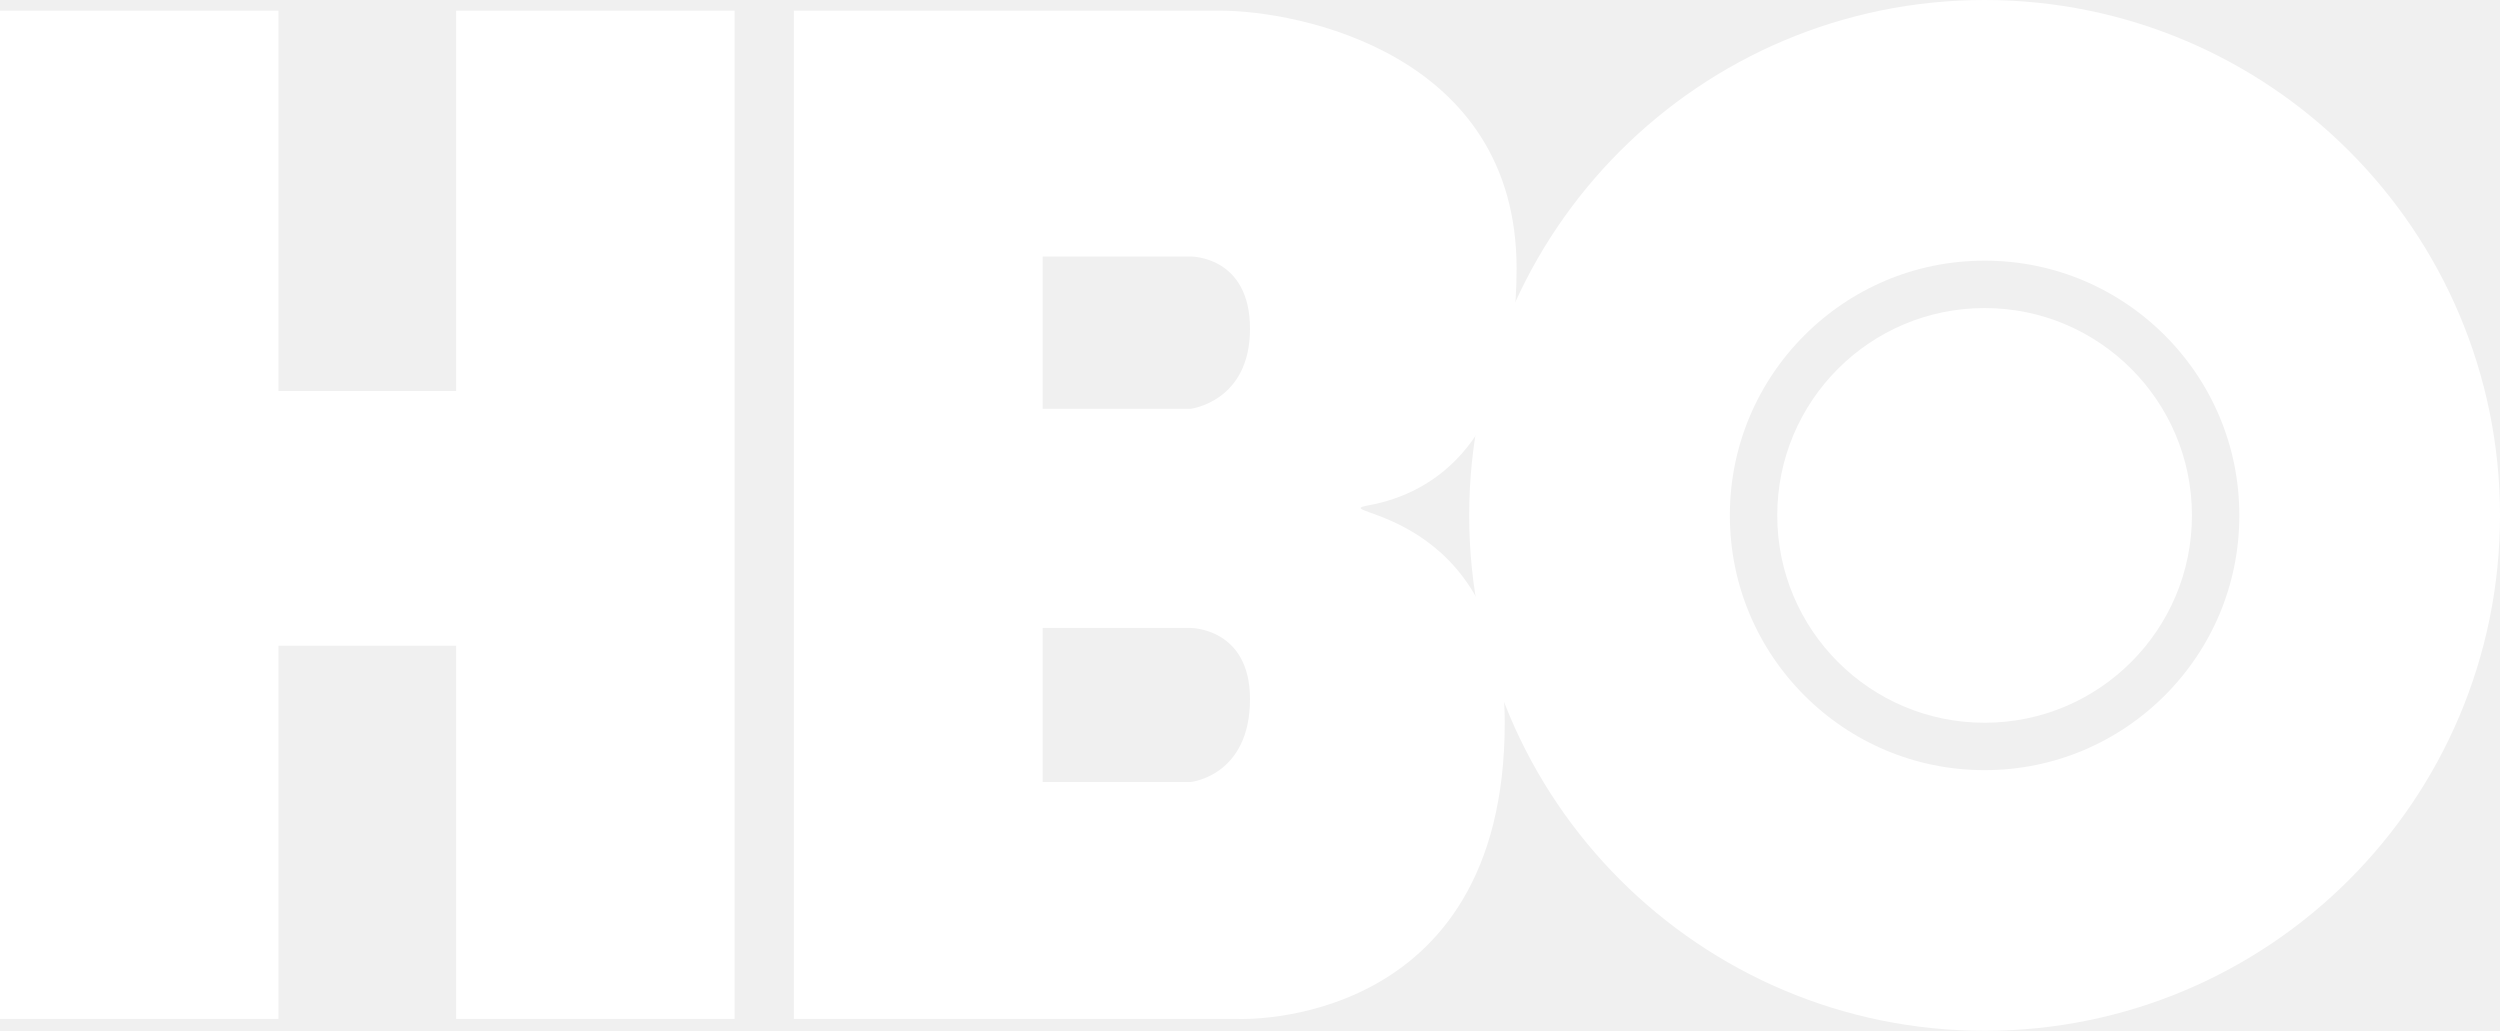
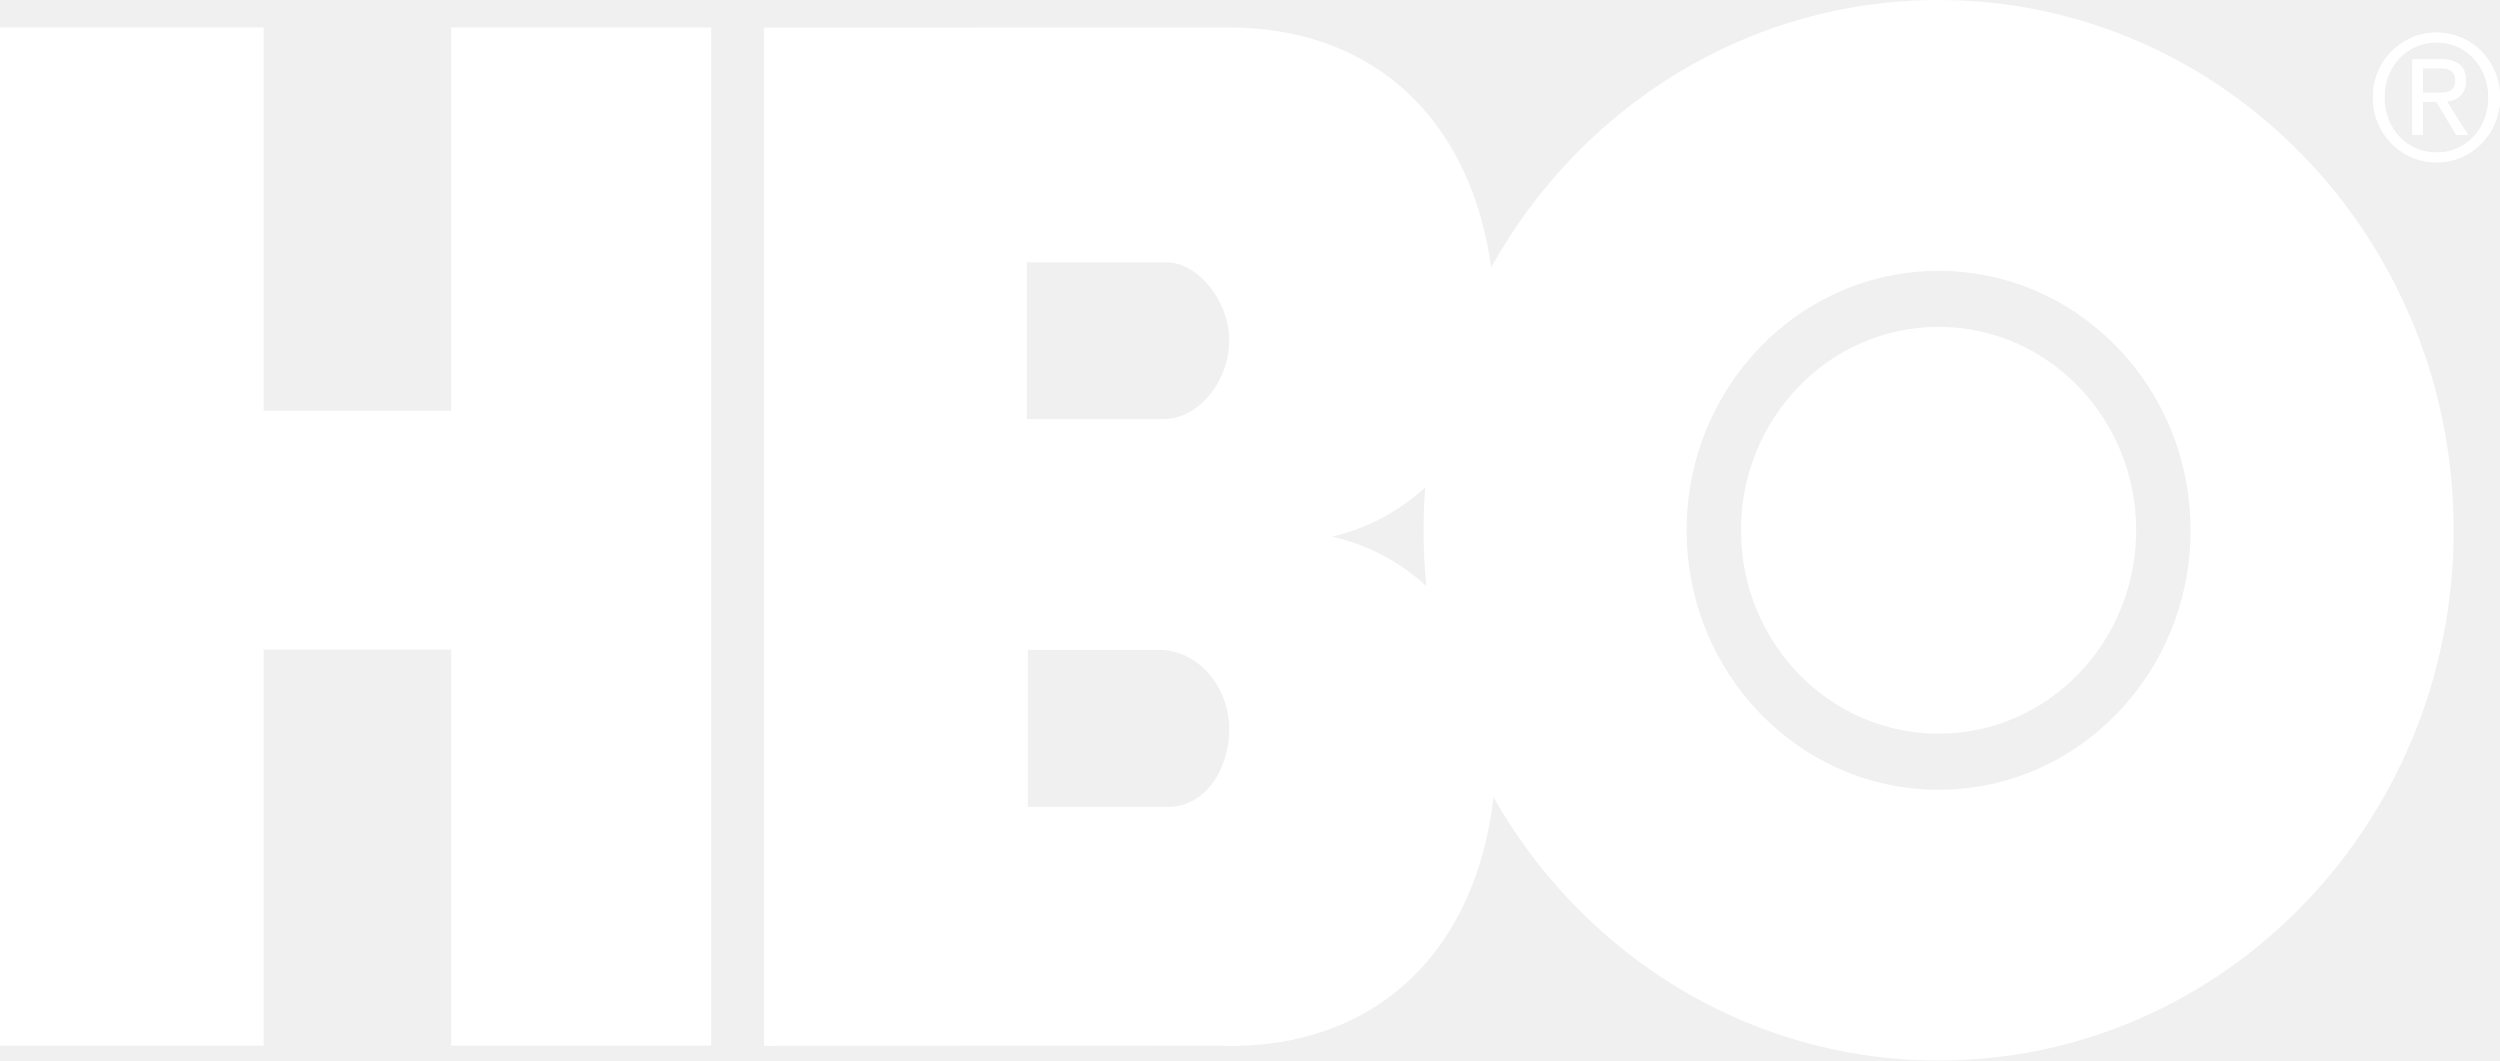
- <svg xmlns="http://www.w3.org/2000/svg" version="1.1" width="422" height="174" id="svg2">
-   <defs id="defs11" />
-   <path d="m 206,1.8 c 13,0 50,7.1 50,43.5 0,29.3 -14,38 -25,40 -8,1.5 23,0 23,36.7 0,52 -45,50 -45,50 l -75,0 0,-170.2 z m -30,41.5 0,25.7 25,0 c 0,0 10,-1.2 10,-13.5 0,-12.3 -10,-12.2 -10,-12.2 z m 0,62.7 0,26 25,0 c 0,0 10,-1 10,-14 0,-12 -10,-12 -10,-12 z M 0,1.8 0,172 l 47,0 0,-63 30,0 0,63 47,0 0,-170.2 -47,0 0,64.2 -30,0 0,-64.2 z" id="path3" style="fill:#ffffff;fill-rule:nonzero" />
-   <circle cx="335" cy="87" r="65" id="circle5" style="fill:none;stroke:#ffffff;stroke-width:44;stroke-opacity:1" />
-   <circle cx="335" cy="87" r="35" id="circle7" style="fill:#ffffff" />
+ <svg xmlns="http://www.w3.org/2000/svg" height="254.52" width="600" version="1.1">
+   <g fill-rule="evenodd" fill="#FFF" transform="scale(1.000012,1.000012)">
+     <path d="m279.32,100.57-32.89,0,0-37.623,33.515,0c7.704,0.039,15.077,9.425,15.077,18.752,0,9.562-7.215,18.87-15.702,18.87m1.291,93.077-33.946,0,0-37.681,31.287,0c9.699-0.117,17.071,9.014,17.071,19.047,0,9.073-5.338,18.42-14.412,18.636m39.039-64.858c22.409-5.12,39.169-25.689,39.169-50.307,0-42.941-23.989-71.881-63.878-71.881l-111.56,0.026v244.37l110.27-0.039c0.528,0.039,1.056,0.059,1.584,0.059,39.89,0,63.883-28.94,63.883-71.842,0-24.735-16.895-45.385-39.46-50.391" />
+     <path d="m465.25,189.54c-33.398,0-60.461-27.883-60.461-62.279,0-34.376,27.062-62.259,60.461-62.259,33.417,0,60.481,27.883,60.481,62.259,0,34.396-27.062,62.279-60.481,62.279m0-189.54c-68.243,0-123.6,56.982-123.6,127.26,0,70.297,55.358,127.26,123.6,127.26,68.263,0,123.62-56.962,123.62-127.26,0-70.277-55.36-127.26-123.62-127.26" />
+     <path d="m465.25,78.445c-26.183,0-47.419,21.862-47.419,48.807,0,26.985,21.235,48.826,47.419,48.826,26.183,0,47.419-21.842,47.419-48.826,0-26.946-21.235-48.807-47.419-48.807" />
+     <path d="m584.78,36.625c7.02,0,12.437-5.71,12.437-13.258,0-7.431-5.417-13.199-12.437-13.199-7.137,0-12.515,5.769-12.515,13.199,0,7.548,5.378,13.258,12.515,13.258m0-28.803c8.271,0,15.213,6.727,15.213,15.546,0,8.878-6.942,15.604-15.213,15.604-8.31,0-15.292-6.727-15.292-15.604,0-8.819,6.981-15.546,15.292-15.546m-3.305,14.451,4.165,0c2.777,0,3.656-1.017,3.656-3.07,0-1.799-1.31-2.816-3.09-2.816h-4.732v5.886zm0,10.11-2.522,0,0-18.166,6.727,0c4.126,0,6.14,1.721,6.14,5.143,0,3.285-2.053,4.673-4.595,5.006l5.104,8.017h-2.835l-4.752-7.939h-3.265v7.939z" />
+     <path d="M63.277,250.95,0,250.95,0,6.6h63.277v91.983h45.014v-91.983h62.397v244.35h-62.397v-95.052h-45.014" />
+     <path d="m584.78,36.625c7.02,0,12.437-5.71,12.437-13.258,0-7.431-5.417-13.199-12.437-13.199-7.137,0-12.515,5.769-12.515,13.199,0,7.548,5.378,13.258,12.515,13.258m0-28.803c8.271,0,15.213,6.727,15.213,15.546,0,8.878-6.942,15.604-15.213,15.604-8.31,0-15.292-6.727-15.292-15.604,0-8.819,6.981-15.546,15.292-15.546m-3.305,14.451,4.165,0c2.777,0,3.656-1.017,3.656-3.07,0-1.799-1.31-2.816-3.09-2.816h-4.732v5.886zm0,10.11-2.522,0,0-18.166,6.727,0c4.126,0,6.14,1.721,6.14,5.143,0,3.285-2.053,4.673-4.595,5.006l5.104,8.017h-2.835l-4.752-7.939h-3.265v7.939z" />
+   </g>
</svg>
